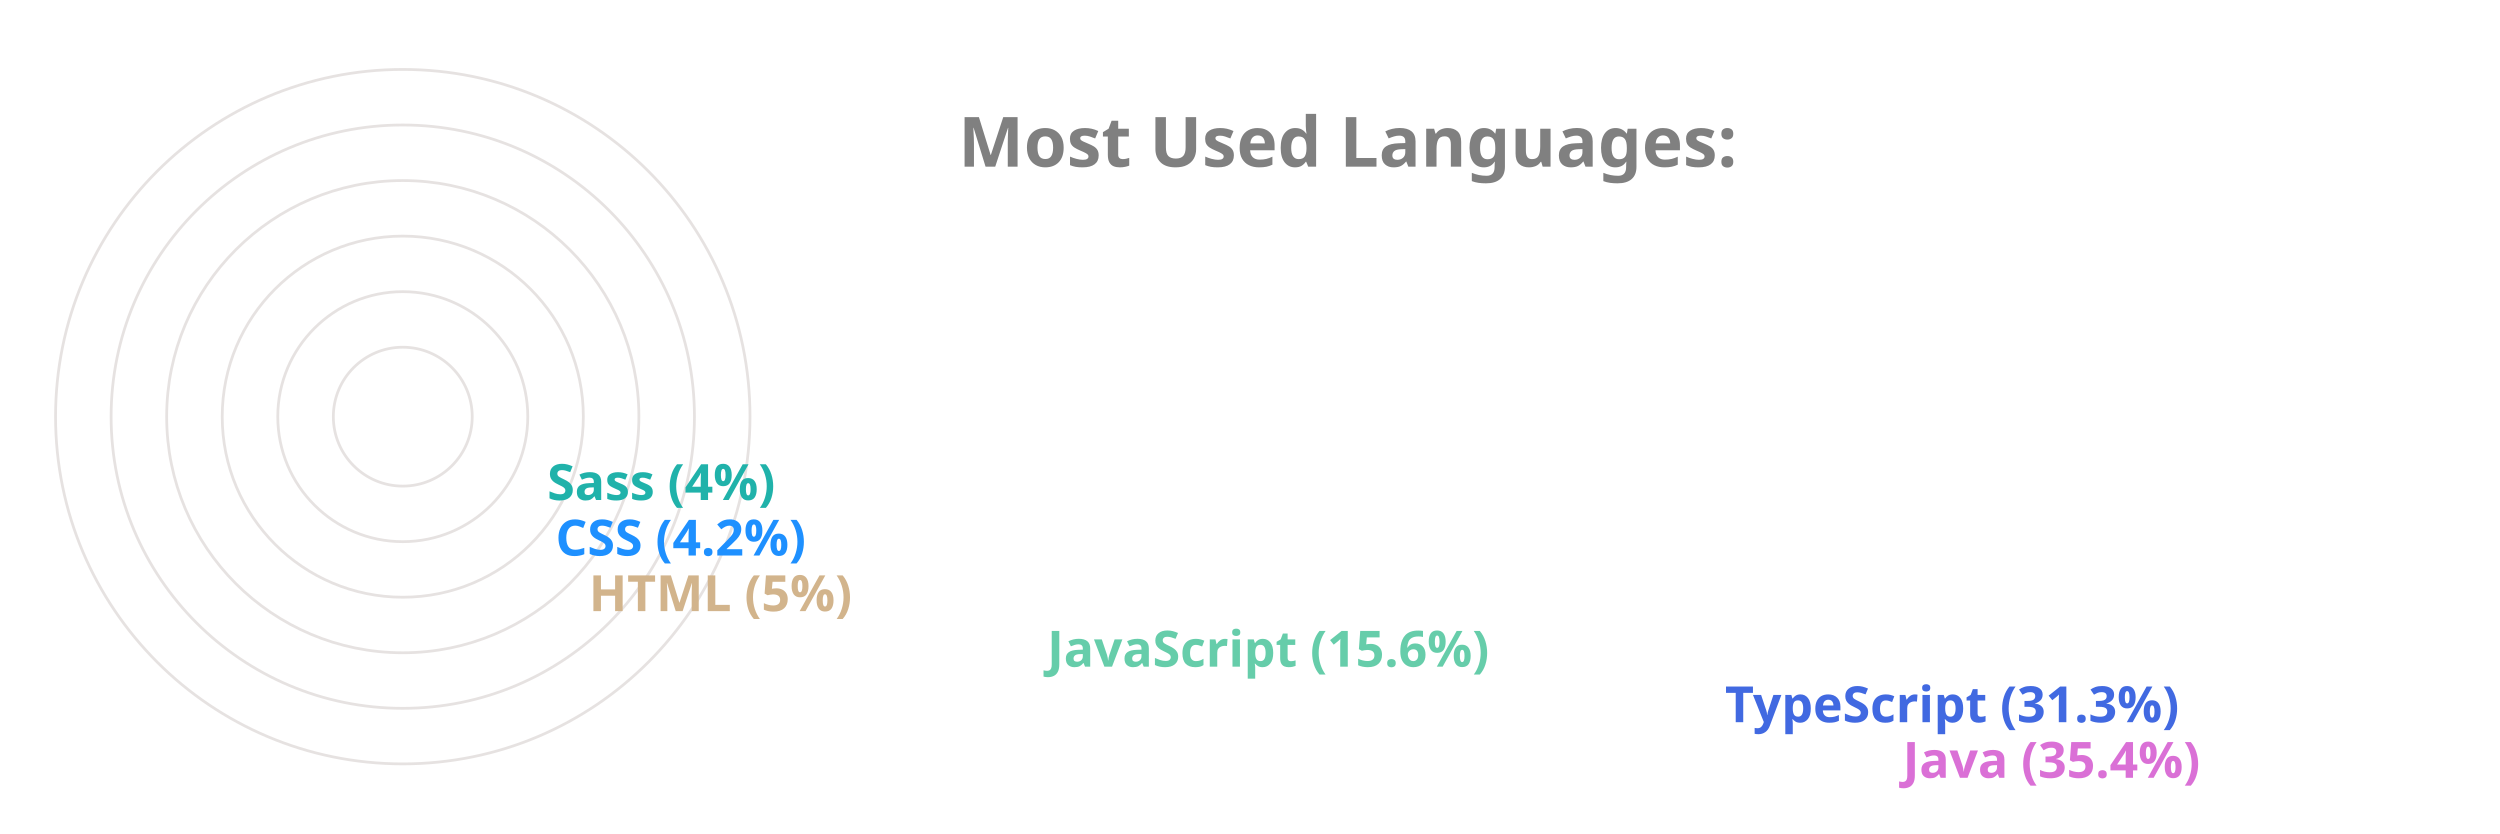
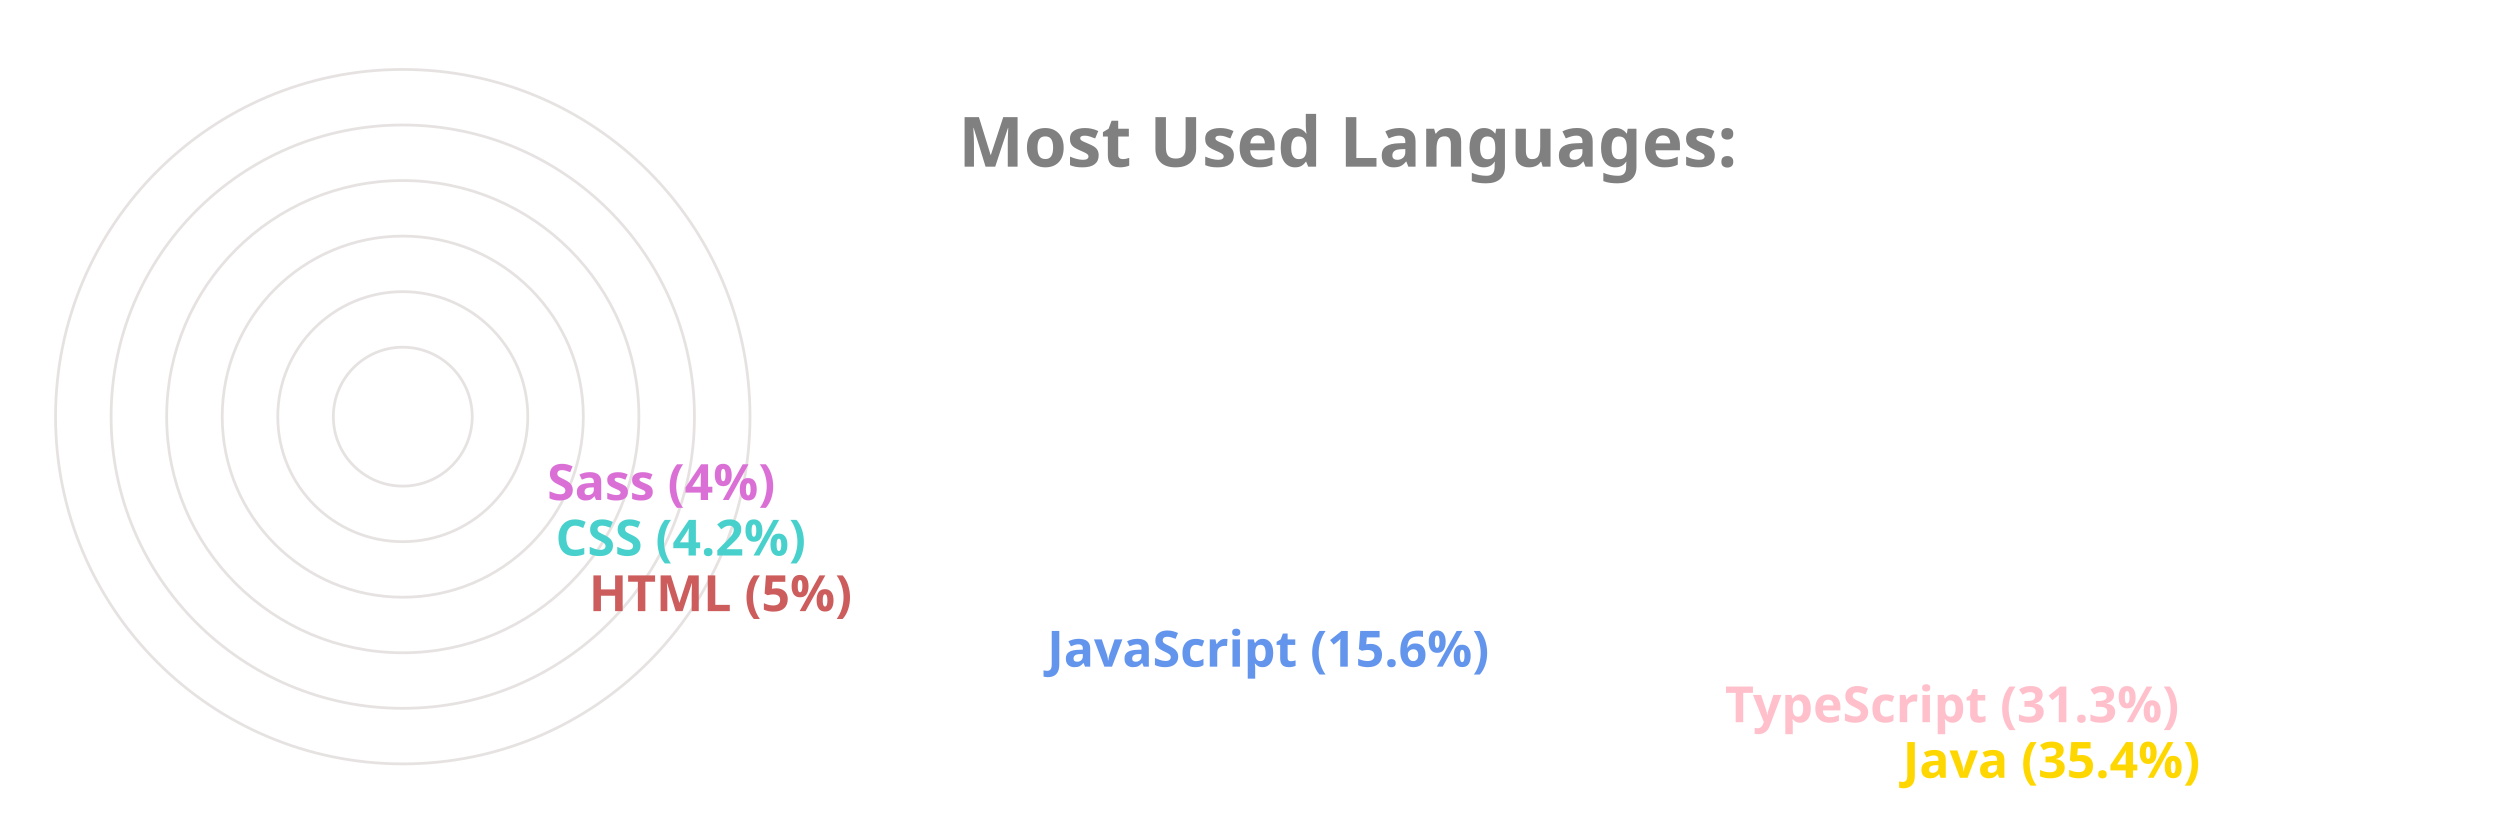
<svg xmlns="http://www.w3.org/2000/svg" viewBox="0 0 650 300" height="200px" width="600px">
  <style>
		.label {
			font: bold 25px sans-serif;
			color: #404040;
			-webkit-text-stroke: 1px white;
	  	}
		.name {
			font: bold 18px sans-serif;
			color: #404040;
	  	}

		.line {
			stroke-dasharray: 1000;
			stroke-dashoffset: 1000;
			animation: dash 3.5s ease-in-out forwards;	
			animation-iteration-count: infinite;
			animation-direction: alternate-reverse;
		}

		.path {
			stroke-dasharray: 1000;
			stroke-dashoffset: 1000;
			animation: dash 3.5s ease-in-out forwards;	
			animation-iteration-count: infinite;
			animation-direction: alternate-reverse;
		}
		  
		@keyframes dash {
			to {
				stroke-dashoffset: 0;
			}
		}

	</style>
  <g stroke="#E6E2E1" fill="none" stroke-width="1">
    <circle cx="20" cy="150" r="125" />
    <circle cx="20" cy="150" r="105" />
    <circle cx="20" cy="150" r="85" />
    <circle cx="20" cy="150" r="65" />
    <circle cx="20" cy="150" r="45" />
    <circle cx="20" cy="150" r="25" />
  </g>
  <g fill="none" stroke-width="20" class="line">
-     <line x2="550" y2="275" x1="20" y1="275" stroke="Orchid" />
-     <line x2="486" y2="255" x1="20" y1="255" stroke="RoyalBlue" />
-     <line x2="242" y2="235" x1="20" y1="235" stroke="MediumAquaMarine" />
-     <line x2="77" y2="215" x1="20" y1="215" stroke="Tan" />
-     <line x2="65" y2="195" x1="20" y1="195" stroke="DodgerBlue" />
-     <line x2="62" y2="175" x1="20" y1="175" stroke="LightSeaGreen" />
+     <line x2="550" y2="275" x1="20" y1="275" stroke="Gold" />
+     <line x2="486" y2="255" x1="20" y1="255" stroke="Pink" />
+     <line x2="242" y2="235" x1="20" y1="235" stroke="CornflowerBlue" />
+     <line x2="77" y2="215" x1="20" y1="215" stroke="IndianRed" />
+     <line x2="65" y2="195" x1="20" y1="195" stroke="MediumTurquoise" />
+     <line x2="62" y2="175" x1="20" y1="175" stroke="Orchid" />
  </g>
  <g fill="none" stroke-width="20" stroke-linecap="round" class="path">
-     <path d="M 20 275 A 125 125 45 0 1 -82 78" stroke="Orchid" />
-     <path d="M 20 255 A 105 105 45 0 1 -70 95" stroke="RoyalBlue" />
-     <path d="M 20 235 A 85 85 45 0 1 -61 126" stroke="MediumAquaMarine" />
-     <path d="M 20 215 A 65 65 45 0 1 -44 144" stroke="Tan" />
-     <path d="M 20 195 A 45 45 45 0 1 -24 146" stroke="DodgerBlue" />
-     <path d="M 20 175 A 25 25 45 0 1 -4 148" stroke="LightSeaGreen" />
+     <path d="M 20 275 A 125 125 45 0 1 -82 78" stroke="Gold" />
+     <path d="M 20 255 A 105 105 45 0 1 -70 95" stroke="Pink" />
+     <path d="M 20 235 A 85 85 45 0 1 -61 126" stroke="CornflowerBlue" />
+     <path d="M 20 215 A 65 65 45 0 1 -44 144" stroke="IndianRed" />
+     <path d="M 20 195 A 45 45 45 0 1 -24 146" stroke="MediumTurquoise" />
+     <path d="M 20 175 A 25 25 45 0 1 -4 148" stroke="Orchid" />
  </g>
  <g class="name">
-     <text x="560" y="280" fill="Orchid">Java (35.4%)</text>
-     <text x="496" y="260" fill="RoyalBlue">TypeScript (31.3%)</text>
-     <text x="252" y="240" fill="MediumAquaMarine">JavaScript (15.6%)</text>
-     <text x="87" y="220" fill="Tan">HTML (5%)</text>
-     <text x="75" y="200" fill="DodgerBlue">CSS (4.2%)</text>
-     <text x="72" y="180" fill="LightSeaGreen">Sass (4%)</text>
+     <text x="560" y="280" fill="Gold">Java (35.4%)</text>
+     <text x="496" y="260" fill="Pink">TypeScript (31.3%)</text>
+     <text x="252" y="240" fill="CornflowerBlue">JavaScript (15.6%)</text>
+     <text x="87" y="220" fill="IndianRed">HTML (5%)</text>
+     <text x="75" y="200" fill="MediumTurquoise">CSS (4.2%)</text>
+     <text x="72" y="180" fill="Orchid">Sass (4%)</text>
  </g>
  <g class="label">
    <text x="220" y="60" fill="grey">Most Used Languages:</text>
  </g>
</svg>
